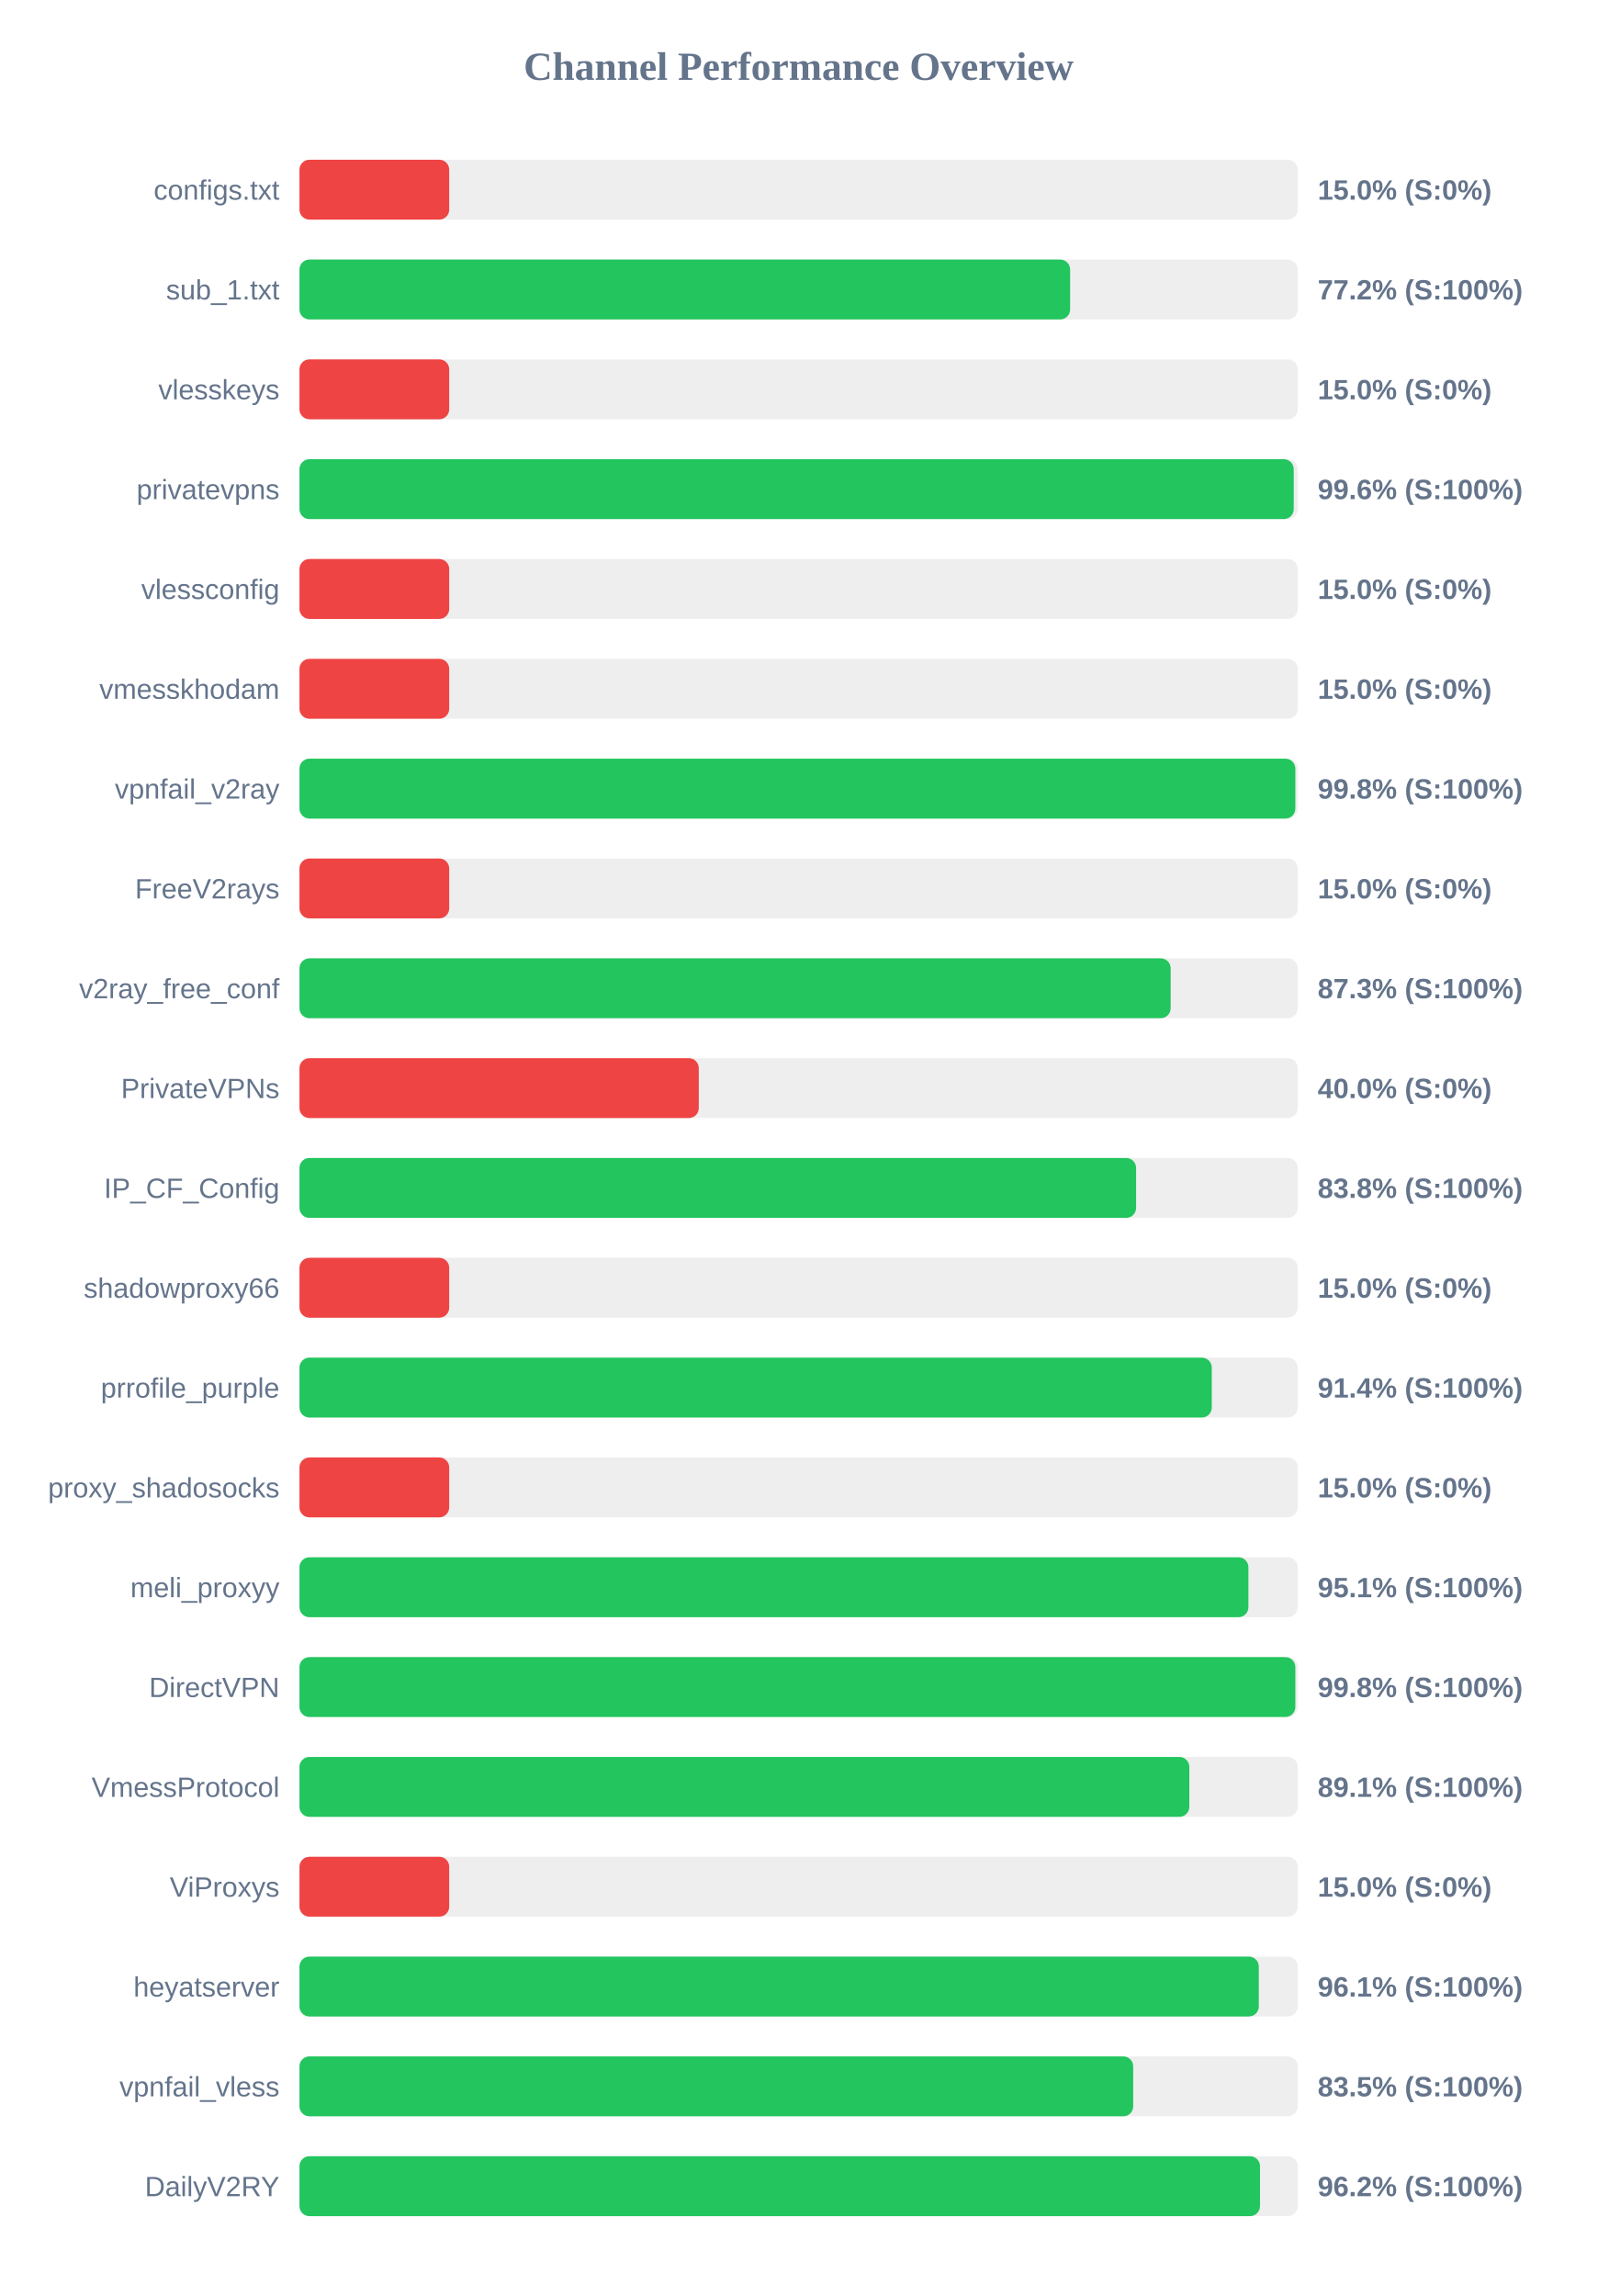
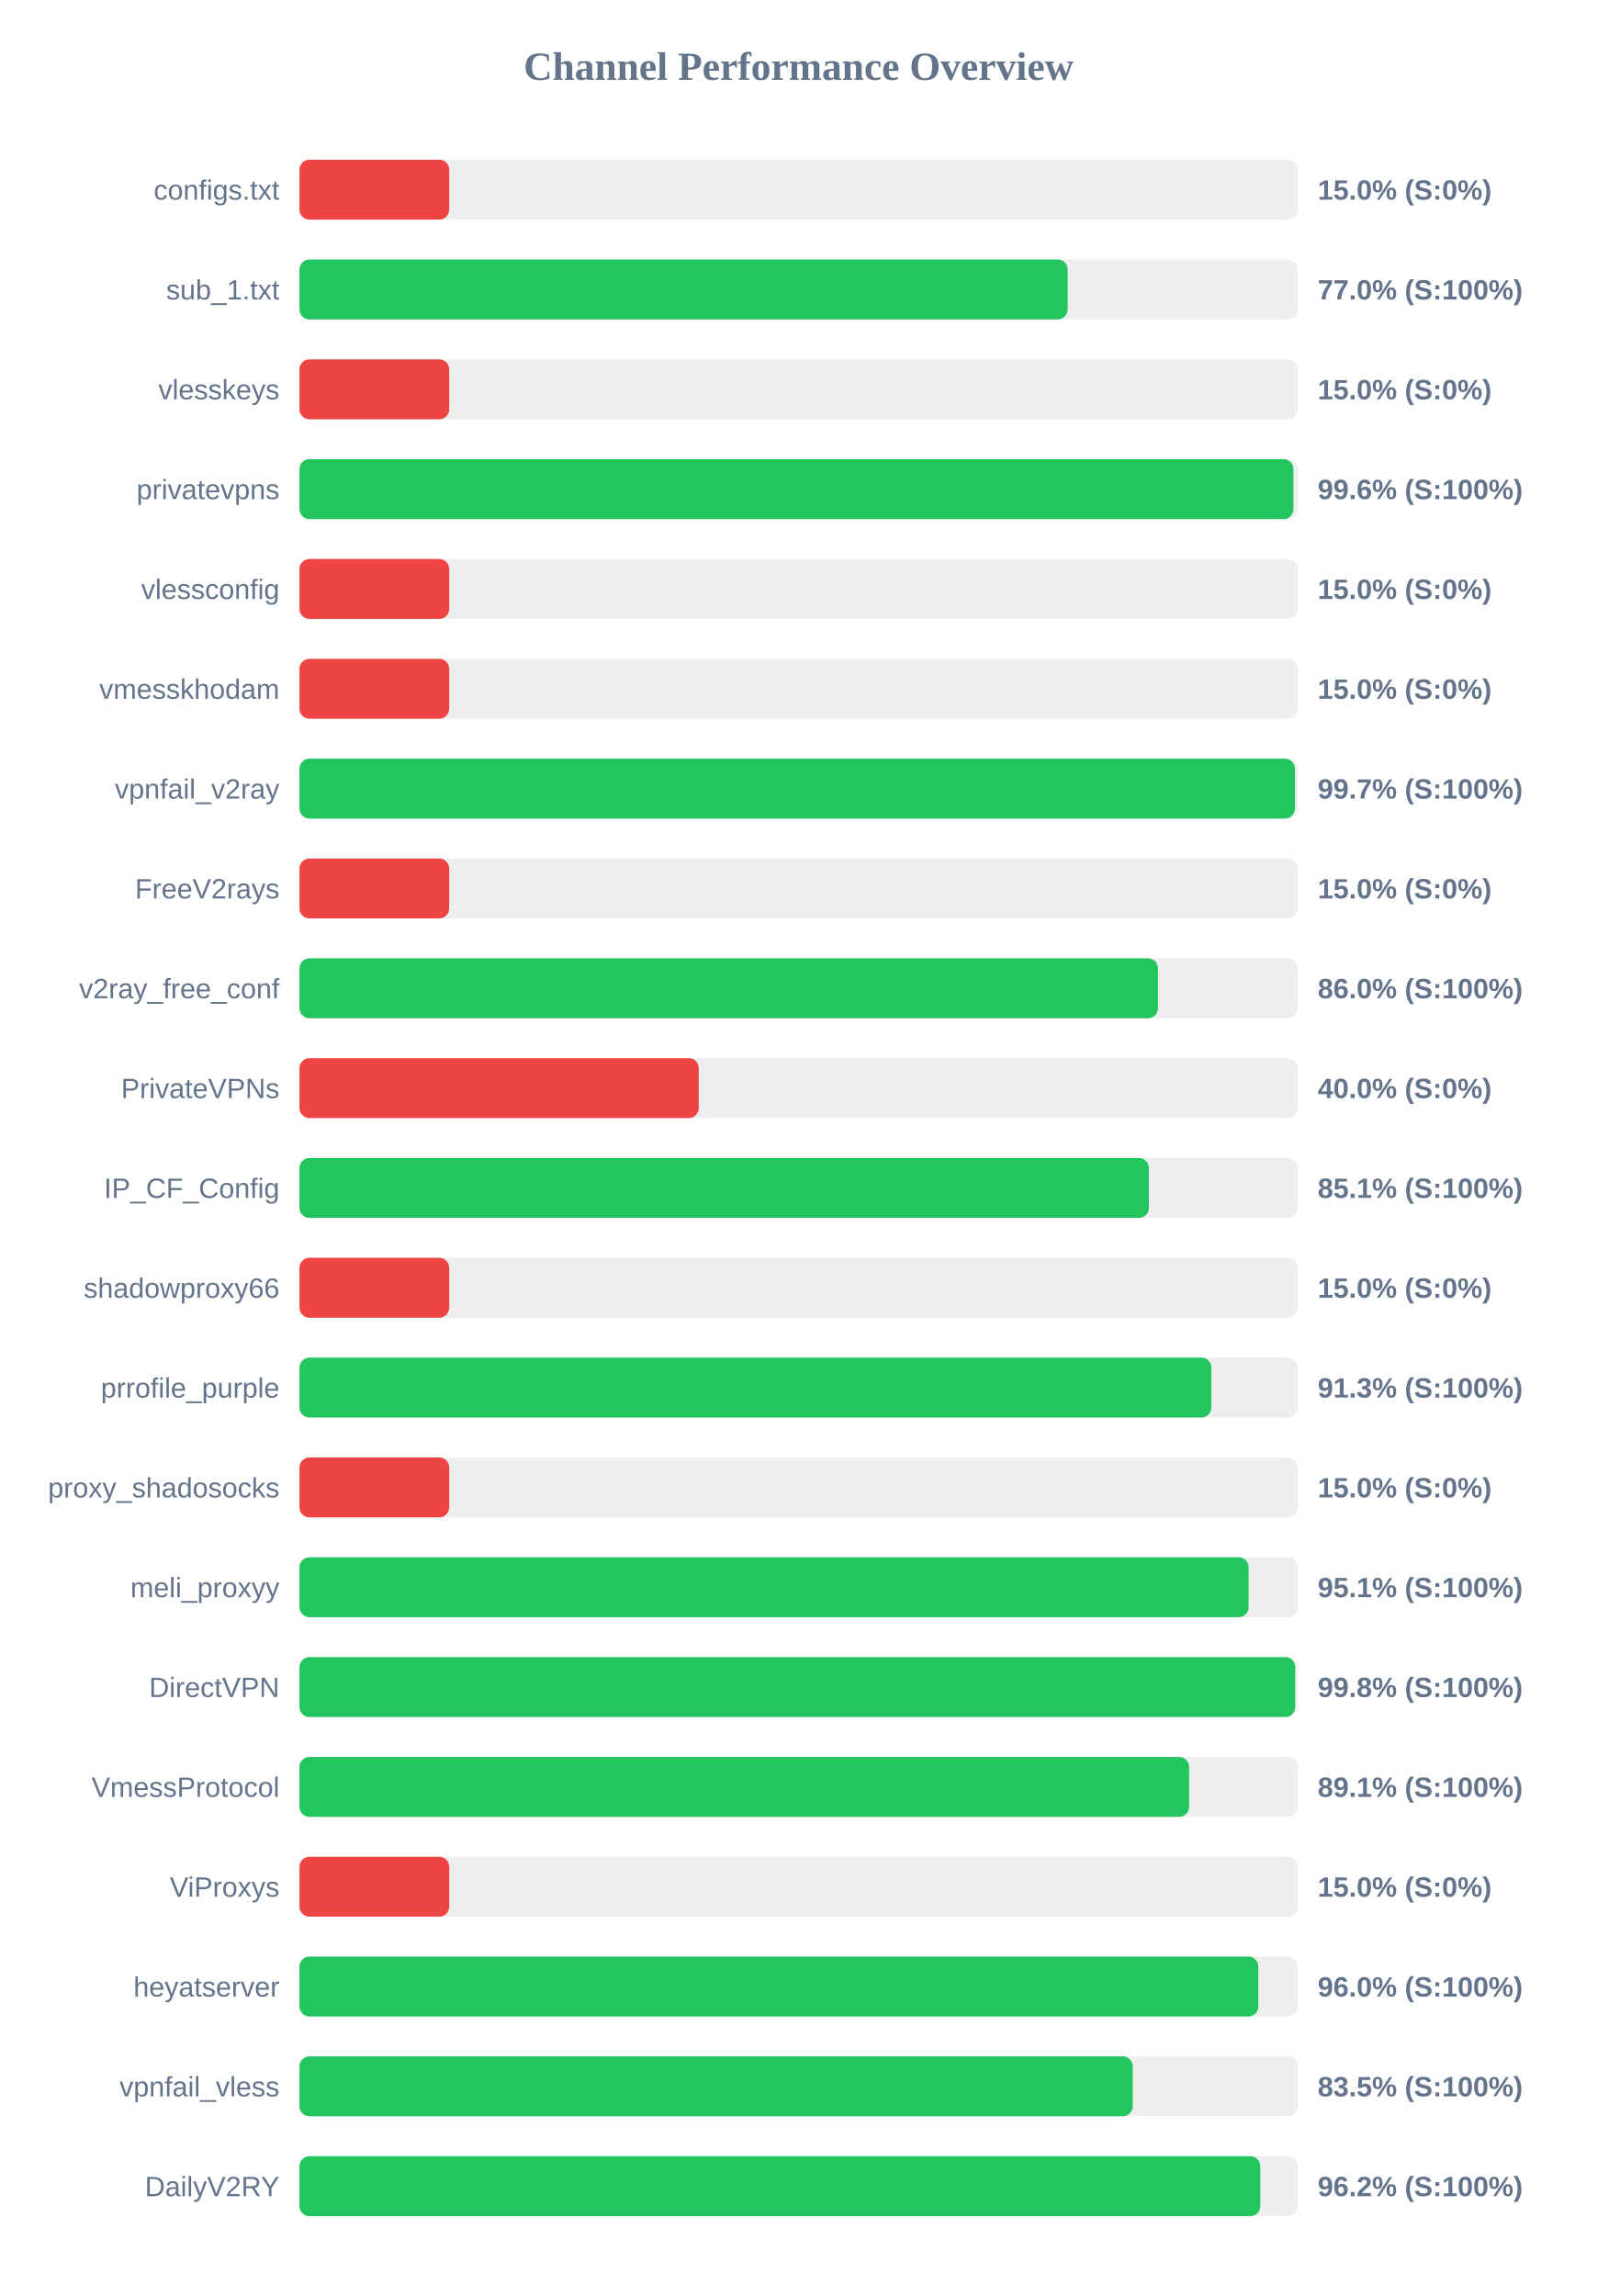
<svg xmlns="http://www.w3.org/2000/svg" width="800" height="1150" version="1.1">
  <style>
        .row { font: 14px Arial; fill: #64748b; }
        .score { font: bold 14px Arial; fill: #64748b; }
    </style>
  <text x="400" y="40" text-anchor="middle" font-size="20px" font-weight="bold" fill="#64748b">Channel Performance Overview</text>
  <rect x="150" y="80" width="500" height="30" fill="#eee" rx="5" />
  <rect x="150" y="80" width="75.0" height="30" fill="#ef4444" rx="5" />
  <text x="140" y="100" text-anchor="end" class="row">configs.txt</text>
  <text x="660" y="100" text-anchor="start" class="score">15.0% (S:0%)</text>
  <rect x="150" y="130" width="500" height="30" fill="#eee" rx="5" />
-   <rect x="150" y="130" width="386.0" height="30" fill="#22c55e" rx="5" />
+   <rect x="150" y="130" width="384.75" height="30" fill="#22c55e" rx="5" />
  <text x="140" y="150" text-anchor="end" class="row">sub_1.txt</text>
-   <text x="660" y="150" text-anchor="start" class="score">77.2% (S:100%)</text>
+   <text x="660" y="150" text-anchor="start" class="score">77.0% (S:100%)</text>
  <rect x="150" y="180" width="500" height="30" fill="#eee" rx="5" />
  <rect x="150" y="180" width="75.0" height="30" fill="#ef4444" rx="5" />
  <text x="140" y="200" text-anchor="end" class="row">vlesskeys</text>
  <text x="660" y="200" text-anchor="start" class="score">15.0% (S:0%)</text>
  <rect x="150" y="230" width="500" height="30" fill="#eee" rx="5" />
-   <rect x="150" y="230" width="498.0" height="30" fill="#22c55e" rx="5" />
+   <rect x="150" y="230" width="497.85" height="30" fill="#22c55e" rx="5" />
  <text x="140" y="250" text-anchor="end" class="row">privatevpns</text>
  <text x="660" y="250" text-anchor="start" class="score">99.6% (S:100%)</text>
  <rect x="150" y="280" width="500" height="30" fill="#eee" rx="5" />
  <rect x="150" y="280" width="75.0" height="30" fill="#ef4444" rx="5" />
  <text x="140" y="300" text-anchor="end" class="row">vlessconfig</text>
  <text x="660" y="300" text-anchor="start" class="score">15.0% (S:0%)</text>
  <rect x="150" y="330" width="500" height="30" fill="#eee" rx="5" />
  <rect x="150" y="330" width="75.0" height="30" fill="#ef4444" rx="5" />
  <text x="140" y="350" text-anchor="end" class="row">vmesskhodam</text>
  <text x="660" y="350" text-anchor="start" class="score">15.0% (S:0%)</text>
  <rect x="150" y="380" width="500" height="30" fill="#eee" rx="5" />
-   <rect x="150" y="380" width="498.8" height="30" fill="#22c55e" rx="5" />
+   <rect x="150" y="380" width="498.6" height="30" fill="#22c55e" rx="5" />
  <text x="140" y="400" text-anchor="end" class="row">vpnfail_v2ray</text>
-   <text x="660" y="400" text-anchor="start" class="score">99.8% (S:100%)</text>
+   <text x="660" y="400" text-anchor="start" class="score">99.7% (S:100%)</text>
  <rect x="150" y="430" width="500" height="30" fill="#eee" rx="5" />
  <rect x="150" y="430" width="75.0" height="30" fill="#ef4444" rx="5" />
  <text x="140" y="450" text-anchor="end" class="row">FreeV2rays</text>
  <text x="660" y="450" text-anchor="start" class="score">15.0% (S:0%)</text>
  <rect x="150" y="480" width="500" height="30" fill="#eee" rx="5" />
-   <rect x="150" y="480" width="436.35" height="30" fill="#22c55e" rx="5" />
+   <rect x="150" y="480" width="430.0" height="30" fill="#22c55e" rx="5" />
  <text x="140" y="500" text-anchor="end" class="row">v2ray_free_conf</text>
-   <text x="660" y="500" text-anchor="start" class="score">87.3% (S:100%)</text>
+   <text x="660" y="500" text-anchor="start" class="score">86.0% (S:100%)</text>
  <rect x="150" y="530" width="500" height="30" fill="#eee" rx="5" />
  <rect x="150" y="530" width="200.0" height="30" fill="#ef4444" rx="5" />
  <text x="140" y="550" text-anchor="end" class="row">PrivateVPNs</text>
  <text x="660" y="550" text-anchor="start" class="score">40.0% (S:0%)</text>
  <rect x="150" y="580" width="500" height="30" fill="#eee" rx="5" />
-   <rect x="150" y="580" width="419.05" height="30" fill="#22c55e" rx="5" />
+   <rect x="150" y="580" width="425.45" height="30" fill="#22c55e" rx="5" />
  <text x="140" y="600" text-anchor="end" class="row">IP_CF_Config</text>
-   <text x="660" y="600" text-anchor="start" class="score">83.8% (S:100%)</text>
+   <text x="660" y="600" text-anchor="start" class="score">85.1% (S:100%)</text>
  <rect x="150" y="630" width="500" height="30" fill="#eee" rx="5" />
  <rect x="150" y="630" width="75.0" height="30" fill="#ef4444" rx="5" />
  <text x="140" y="650" text-anchor="end" class="row">shadowproxy66</text>
  <text x="660" y="650" text-anchor="start" class="score">15.0% (S:0%)</text>
  <rect x="150" y="680" width="500" height="30" fill="#eee" rx="5" />
-   <rect x="150" y="680" width="456.95" height="30" fill="#22c55e" rx="5" />
+   <rect x="150" y="680" width="456.75" height="30" fill="#22c55e" rx="5" />
  <text x="140" y="700" text-anchor="end" class="row">prrofile_purple</text>
-   <text x="660" y="700" text-anchor="start" class="score">91.4% (S:100%)</text>
+   <text x="660" y="700" text-anchor="start" class="score">91.3% (S:100%)</text>
  <rect x="150" y="730" width="500" height="30" fill="#eee" rx="5" />
  <rect x="150" y="730" width="75.0" height="30" fill="#ef4444" rx="5" />
  <text x="140" y="750" text-anchor="end" class="row">proxy_shadosocks</text>
  <text x="660" y="750" text-anchor="start" class="score">15.0% (S:0%)</text>
  <rect x="150" y="780" width="500" height="30" fill="#eee" rx="5" />
-   <rect x="150" y="780" width="475.3" height="30" fill="#22c55e" rx="5" />
+   <rect x="150" y="780" width="475.4" height="30" fill="#22c55e" rx="5" />
  <text x="140" y="800" text-anchor="end" class="row">meli_proxyy</text>
  <text x="660" y="800" text-anchor="start" class="score">95.1% (S:100%)</text>
  <rect x="150" y="830" width="500" height="30" fill="#eee" rx="5" />
-   <rect x="150" y="830" width="498.8" height="30" fill="#22c55e" rx="5" />
+   <rect x="150" y="830" width="498.75" height="30" fill="#22c55e" rx="5" />
  <text x="140" y="850" text-anchor="end" class="row">DirectVPN</text>
  <text x="660" y="850" text-anchor="start" class="score">99.8% (S:100%)</text>
  <rect x="150" y="880" width="500" height="30" fill="#eee" rx="5" />
-   <rect x="150" y="880" width="445.7" height="30" fill="#22c55e" rx="5" />
+   <rect x="150" y="880" width="445.6" height="30" fill="#22c55e" rx="5" />
  <text x="140" y="900" text-anchor="end" class="row">VmessProtocol</text>
  <text x="660" y="900" text-anchor="start" class="score">89.1% (S:100%)</text>
  <rect x="150" y="930" width="500" height="30" fill="#eee" rx="5" />
  <rect x="150" y="930" width="75.0" height="30" fill="#ef4444" rx="5" />
  <text x="140" y="950" text-anchor="end" class="row">ViProxys</text>
  <text x="660" y="950" text-anchor="start" class="score">15.0% (S:0%)</text>
  <rect x="150" y="980" width="500" height="30" fill="#eee" rx="5" />
-   <rect x="150" y="980" width="480.5" height="30" fill="#22c55e" rx="5" />
+   <rect x="150" y="980" width="480.25" height="30" fill="#22c55e" rx="5" />
  <text x="140" y="1000" text-anchor="end" class="row">heyatserver</text>
-   <text x="660" y="1000" text-anchor="start" class="score">96.1% (S:100%)</text>
+   <text x="660" y="1000" text-anchor="start" class="score">96.0% (S:100%)</text>
  <rect x="150" y="1030" width="500" height="30" fill="#eee" rx="5" />
-   <rect x="150" y="1030" width="417.6" height="30" fill="#22c55e" rx="5" />
+   <rect x="150" y="1030" width="417.35" height="30" fill="#22c55e" rx="5" />
  <text x="140" y="1050" text-anchor="end" class="row">vpnfail_vless</text>
  <text x="660" y="1050" text-anchor="start" class="score">83.5% (S:100%)</text>
  <rect x="150" y="1080" width="500" height="30" fill="#eee" rx="5" />
-   <rect x="150" y="1080" width="481.1" height="30" fill="#22c55e" rx="5" />
+   <rect x="150" y="1080" width="481.25" height="30" fill="#22c55e" rx="5" />
  <text x="140" y="1100" text-anchor="end" class="row">DailyV2RY</text>
  <text x="660" y="1100" text-anchor="start" class="score">96.2% (S:100%)</text>
</svg>
